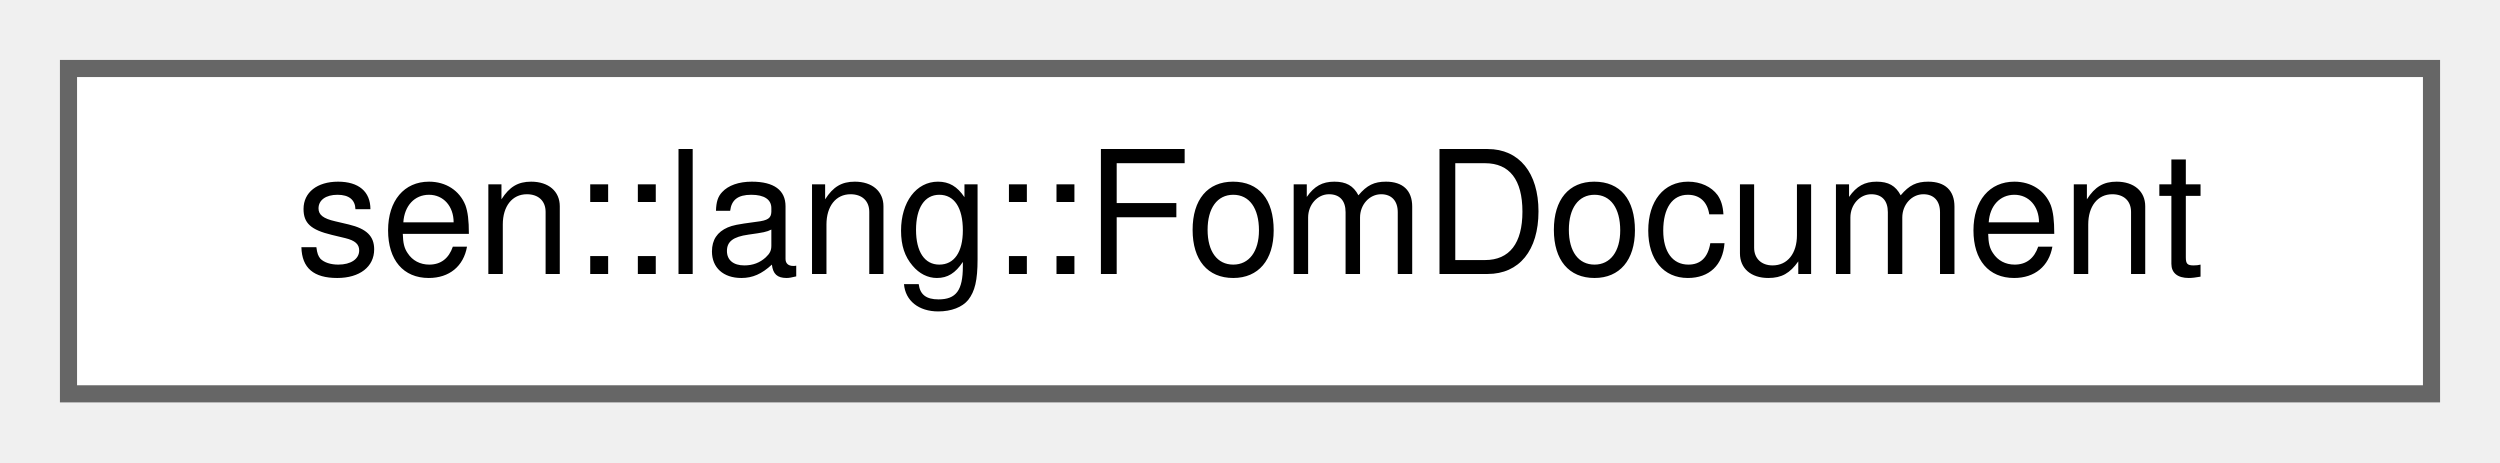
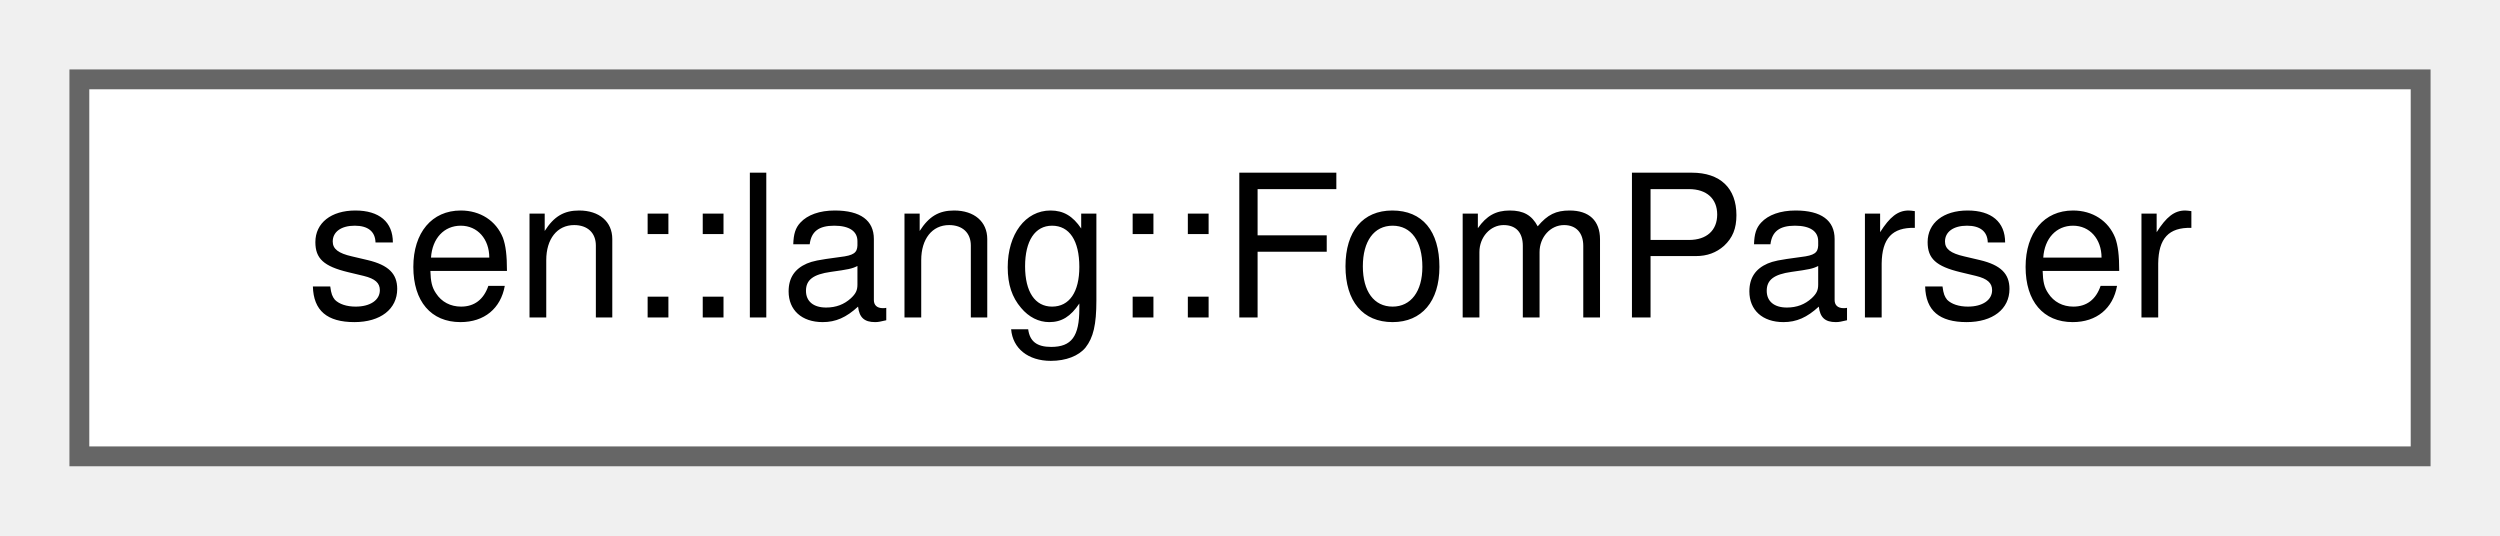
- <svg xmlns="http://www.w3.org/2000/svg" xmlns:xlink="http://www.w3.org/1999/xlink" width="146pt" height="27pt" viewBox="0.00 0.00 146.00 27.00">
+ <svg xmlns="http://www.w3.org/2000/svg" xmlns:xlink="http://www.w3.org/1999/xlink" width="126pt" height="27pt" viewBox="0.00 0.00 126.00 27.00">
  <g id="graph0" class="graph" transform="scale(1 1) rotate(0) translate(4 23)">
    <g id="Node000000" class="node">
      <g id="a_Node000000">
-         <a xlink:href="namespacesen_1_1lang.html#structsen_1_1lang_1_1_fom_document" target="_top" xlink:title=" ">
-           <polygon fill="white" stroke="#666666" points="138,-19 0,-19 0,0 138,0 138,-19" />
-           <text text-anchor="middle" x="69" y="-7" font-family="Helvetica,sans-Serif" font-size="10.00">sen::lang::FomDocument</text>
+         <a xlink:href="classsen_1_1lang_1_1_fom_parser.html" target="_top" xlink:title="Parses HLA FOM files.">
+           <polygon fill="white" stroke="#666666" points="118,-19 0,-19 0,0 118,0 118,-19" />
+           <text text-anchor="middle" x="59" y="-7" font-family="Helvetica,sans-Serif" font-size="10.00">sen::lang::FomParser</text>
        </a>
      </g>
    </g>
  </g>
</svg>
